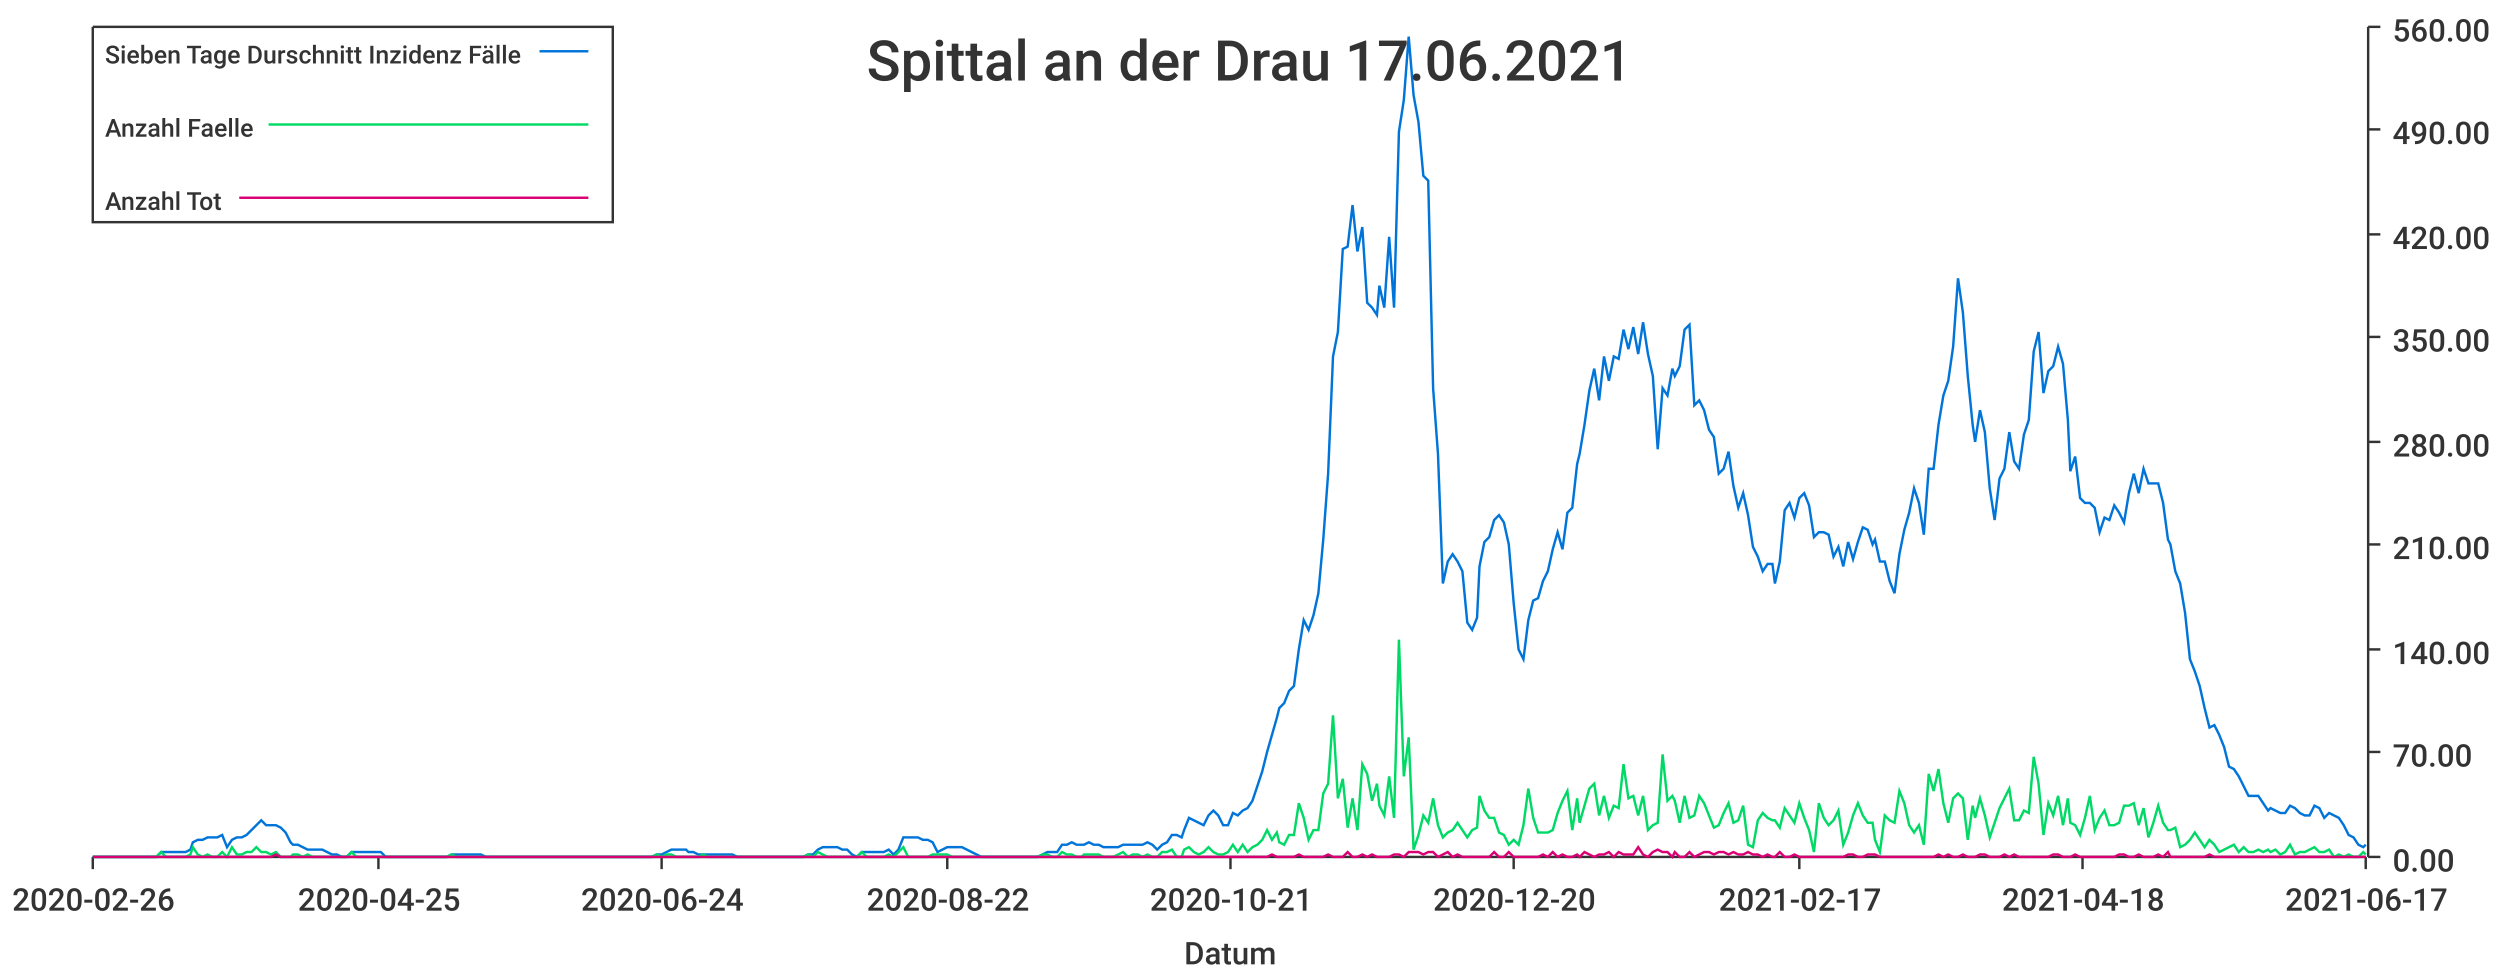
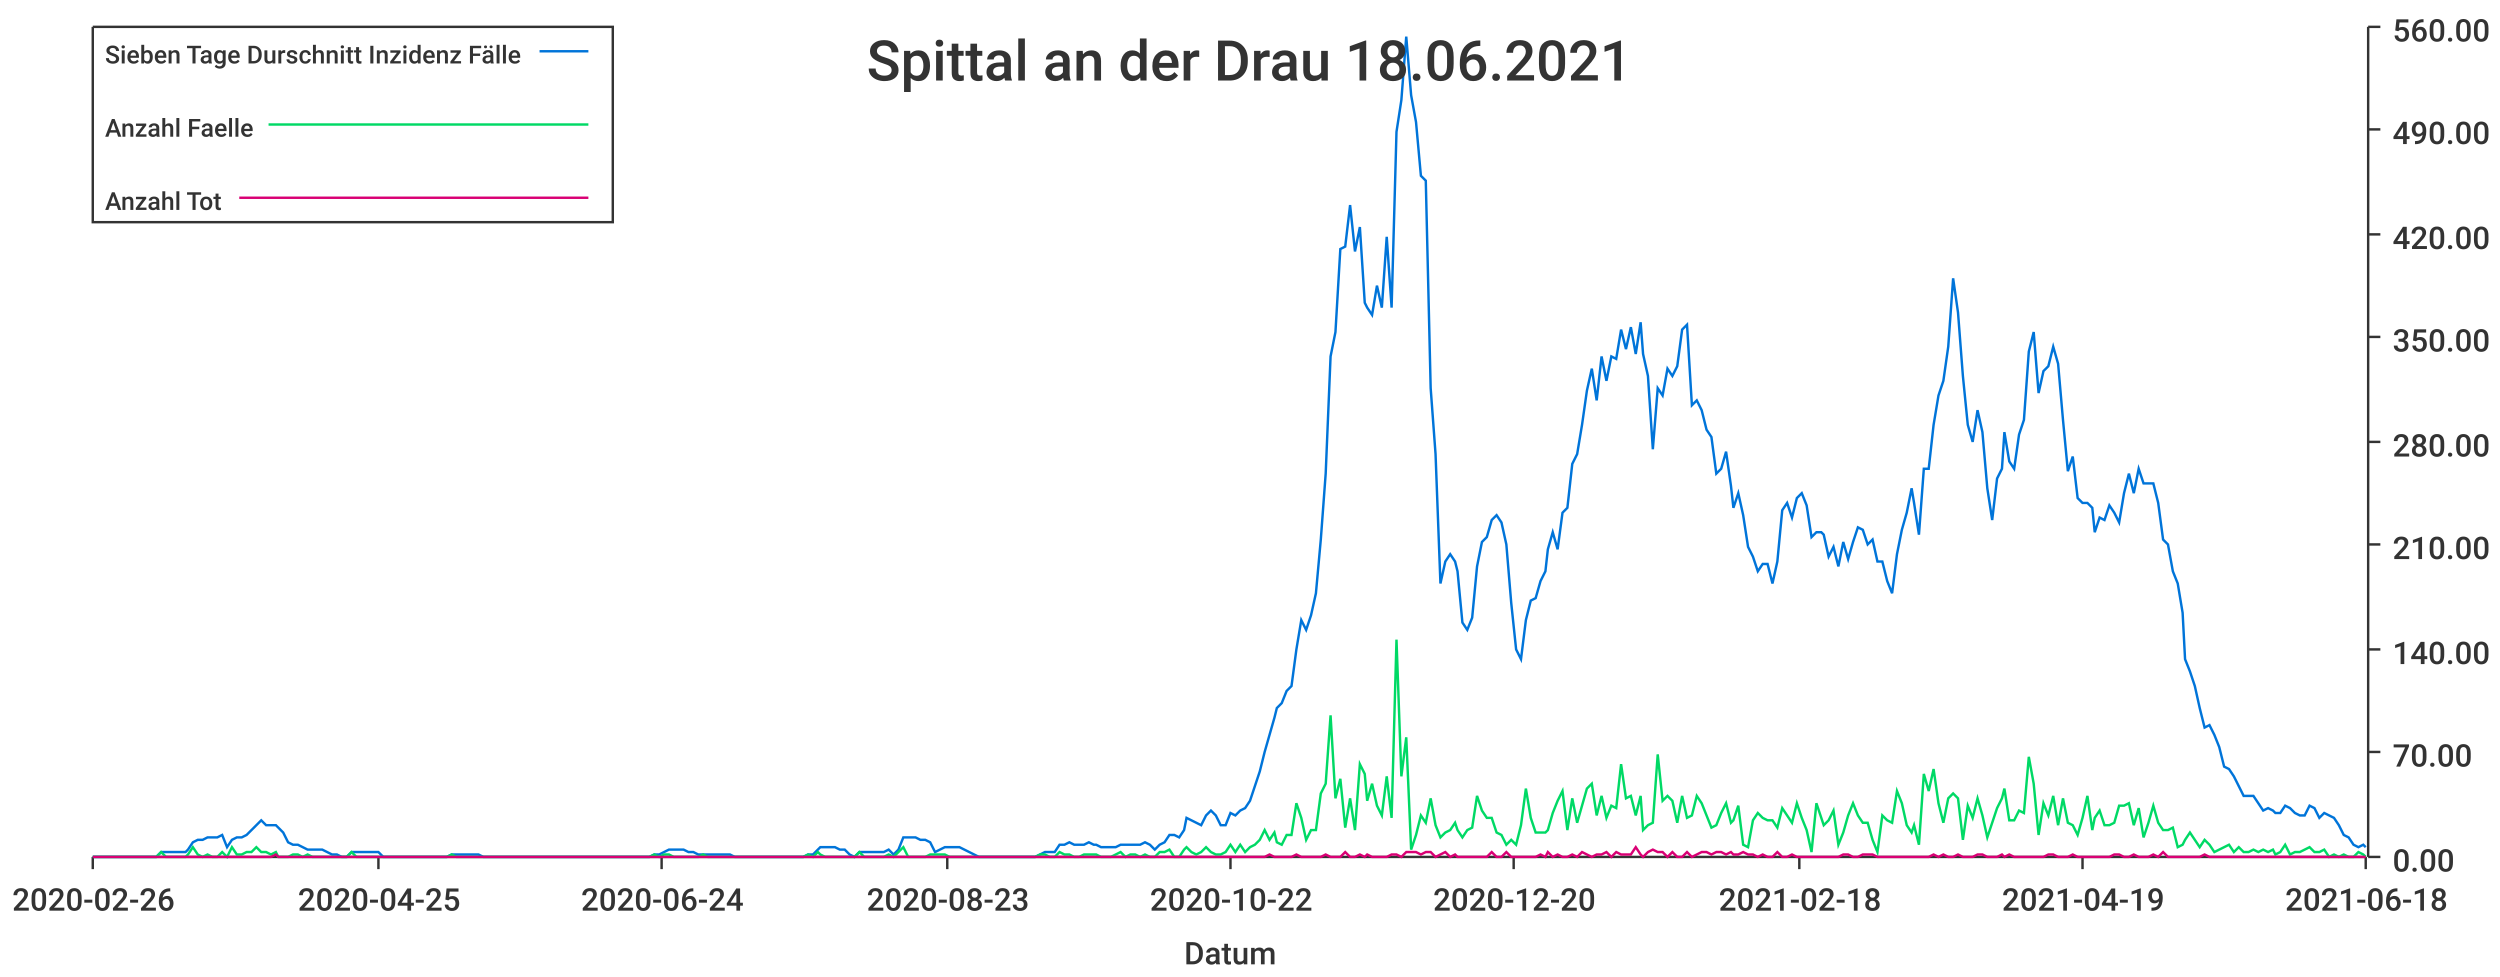
<svg xmlns="http://www.w3.org/2000/svg" width="1024" height="400">\n<path d="M 0 0 L 1024 0 L 1024 400 L 0 400 L 0 0" style="stroke-width:0;stroke:rgba(255,255,255,1.0);fill:rgba(255,255,255,1.0)" />
  <path d="M 38 11 L 969 11 L 969 351 L 38 351 L 38 11" style="stroke-width:0;stroke:rgba(255,255,255,1.0);fill:rgba(255,255,255,1.0)" />
  <path d="M 38 351 L 969 351" style="stroke-width:1;stroke:rgba(51,51,51,1.0);fill:none" />
  <path d="M 38 351 L 38 356" style="stroke-width:1;stroke:rgba(51,51,51,1.0);fill:none" />
  <text x="5" y="373" style="stroke-width:0;stroke:none;fill:rgba(51,51,51,1.0);font-size:12.8px;font-family:'Roboto Medium',sans-serif">2020-02-26</text>
  <path d="M 155 351 L 155 356" style="stroke-width:1;stroke:rgba(51,51,51,1.0);fill:none" />
  <text x="122" y="373" style="stroke-width:0;stroke:none;fill:rgba(51,51,51,1.0);font-size:12.8px;font-family:'Roboto Medium',sans-serif">2020-04-25</text>
  <path d="M 271 351 L 271 356" style="stroke-width:1;stroke:rgba(51,51,51,1.0);fill:none" />
  <text x="238" y="373" style="stroke-width:0;stroke:none;fill:rgba(51,51,51,1.0);font-size:12.8px;font-family:'Roboto Medium',sans-serif">2020-06-24</text>
  <path d="M 388 351 L 388 356" style="stroke-width:1;stroke:rgba(51,51,51,1.0);fill:none" />
-   <text x="355" y="373" style="stroke-width:0;stroke:none;fill:rgba(51,51,51,1.0);font-size:12.8px;font-family:'Roboto Medium',sans-serif">2020-08-22</text>
+   <text x="355" y="373" style="stroke-width:0;stroke:none;fill:rgba(51,51,51,1.0);font-size:12.8px;font-family:'Roboto Medium',sans-serif">2020-08-23</text>
  <path d="M 504 351 L 504 356" style="stroke-width:1;stroke:rgba(51,51,51,1.0);fill:none" />
-   <text x="471" y="373" style="stroke-width:0;stroke:none;fill:rgba(51,51,51,1.0);font-size:12.8px;font-family:'Roboto Medium',sans-serif">2020-10-21</text>
+   <text x="471" y="373" style="stroke-width:0;stroke:none;fill:rgba(51,51,51,1.0);font-size:12.8px;font-family:'Roboto Medium',sans-serif">2020-10-22</text>
  <path d="M 620 351 L 620 356" style="stroke-width:1;stroke:rgba(51,51,51,1.0);fill:none" />
  <text x="587" y="373" style="stroke-width:0;stroke:none;fill:rgba(51,51,51,1.0);font-size:12.8px;font-family:'Roboto Medium',sans-serif">2020-12-20</text>
  <path d="M 737 351 L 737 356" style="stroke-width:1;stroke:rgba(51,51,51,1.0);fill:none" />
-   <text x="704" y="373" style="stroke-width:0;stroke:none;fill:rgba(51,51,51,1.0);font-size:12.8px;font-family:'Roboto Medium',sans-serif">2021-02-17</text>
+   <text x="704" y="373" style="stroke-width:0;stroke:none;fill:rgba(51,51,51,1.0);font-size:12.8px;font-family:'Roboto Medium',sans-serif">2021-02-18</text>
  <path d="M 853 351 L 853 356" style="stroke-width:1;stroke:rgba(51,51,51,1.0);fill:none" />
-   <text x="820" y="373" style="stroke-width:0;stroke:none;fill:rgba(51,51,51,1.0);font-size:12.8px;font-family:'Roboto Medium',sans-serif">2021-04-18</text>
+   <text x="820" y="373" style="stroke-width:0;stroke:none;fill:rgba(51,51,51,1.0);font-size:12.8px;font-family:'Roboto Medium',sans-serif">2021-04-19</text>
  <path d="M 969 351 L 969 356" style="stroke-width:1;stroke:rgba(51,51,51,1.0);fill:none" />
-   <text x="936" y="373" style="stroke-width:0;stroke:none;fill:rgba(51,51,51,1.0);font-size:12.8px;font-family:'Roboto Medium',sans-serif">2021-06-17</text>
+   <text x="936" y="373" style="stroke-width:0;stroke:none;fill:rgba(51,51,51,1.0);font-size:12.8px;font-family:'Roboto Medium',sans-serif">2021-06-18</text>
  <text x="485" y="395" style="stroke-width:0;stroke:none;fill:rgba(51,51,51,1.0);font-size:12.8px;font-family:'Roboto Medium',sans-serif">Datum</text>
  <path d="M 970 351 L 970 11" style="stroke-width:1;stroke:rgba(51,51,51,1.0);fill:none" />
  <path d="M 970 351 L 975 351" style="stroke-width:1;stroke:rgba(51,51,51,1.0);fill:none" />
  <text x="980" y="357" style="stroke-width:0;stroke:none;fill:rgba(51,51,51,1.0);font-size:12.8px;font-family:'Roboto Medium',sans-serif">0.00</text>
  <path d="M 970 308 L 975 308" style="stroke-width:1;stroke:rgba(51,51,51,1.0);fill:none" />
  <text x="980" y="314" style="stroke-width:0;stroke:none;fill:rgba(51,51,51,1.0);font-size:12.8px;font-family:'Roboto Medium',sans-serif">70.00</text>
  <path d="M 970 266 L 975 266" style="stroke-width:1;stroke:rgba(51,51,51,1.0);fill:none" />
  <text x="980" y="272" style="stroke-width:0;stroke:none;fill:rgba(51,51,51,1.0);font-size:12.8px;font-family:'Roboto Medium',sans-serif">140.00</text>
  <path d="M 970 223 L 975 223" style="stroke-width:1;stroke:rgba(51,51,51,1.0);fill:none" />
  <text x="980" y="229" style="stroke-width:0;stroke:none;fill:rgba(51,51,51,1.0);font-size:12.8px;font-family:'Roboto Medium',sans-serif">210.00</text>
  <path d="M 970 181 L 975 181" style="stroke-width:1;stroke:rgba(51,51,51,1.0);fill:none" />
  <text x="980" y="187" style="stroke-width:0;stroke:none;fill:rgba(51,51,51,1.0);font-size:12.8px;font-family:'Roboto Medium',sans-serif">280.00</text>
  <path d="M 970 138 L 975 138" style="stroke-width:1;stroke:rgba(51,51,51,1.0);fill:none" />
  <text x="980" y="144" style="stroke-width:0;stroke:none;fill:rgba(51,51,51,1.0);font-size:12.8px;font-family:'Roboto Medium',sans-serif">350.00</text>
  <path d="M 970 96 L 975 96" style="stroke-width:1;stroke:rgba(51,51,51,1.0);fill:none" />
  <text x="980" y="102" style="stroke-width:0;stroke:none;fill:rgba(51,51,51,1.0);font-size:12.8px;font-family:'Roboto Medium',sans-serif">420.00</text>
  <path d="M 970 53 L 975 53" style="stroke-width:1;stroke:rgba(51,51,51,1.0);fill:none" />
  <text x="980" y="59" style="stroke-width:0;stroke:none;fill:rgba(51,51,51,1.0);font-size:12.8px;font-family:'Roboto Medium',sans-serif">490.00</text>
  <path d="M 970 11 L 975 11" style="stroke-width:1;stroke:rgba(51,51,51,1.0);fill:none" />
  <text x="980" y="17" style="stroke-width:0;stroke:none;fill:rgba(51,51,51,1.0);font-size:12.8px;font-family:'Roboto Medium',sans-serif">560.00</text>
-   <path d="M 38 351 L 40 351 L 42 351 L 44 351 L 46 351 L 48 351 L 50 351 L 52 351 L 54 351 L 56 351 L 58 351 L 60 351 L 62 351 L 64 351 L 66 349 L 68 349 L 70 349 L 72 349 L 74 349 L 76 349 L 78 348 L 79 345 L 81 344 L 83 344 L 85 343 L 87 343 L 89 343 L 91 342 L 93 347 L 95 344 L 97 343 L 99 343 L 101 342 L 103 340 L 105 338 L 107 336 L 109 338 L 111 338 L 113 338 L 115 339 L 117 341 L 119 345 L 120 346 L 122 346 L 124 347 L 126 348 L 128 348 L 130 348 L 132 348 L 134 349 L 136 350 L 138 350 L 140 351 L 142 351 L 144 349 L 146 349 L 148 349 L 150 349 L 152 349 L 154 349 L 156 349 L 158 351 L 160 351 L 161 351 L 163 351 L 165 351 L 167 351 L 169 351 L 171 351 L 173 351 L 175 351 L 177 351 L 179 351 L 181 351 L 183 351 L 185 350 L 187 350 L 189 350 L 191 350 L 193 350 L 195 350 L 197 350 L 199 351 L 200 351 L 202 351 L 204 351 L 206 351 L 208 351 L 210 351 L 212 351 L 214 351 L 216 351 L 218 351 L 220 351 L 222 351 L 224 351 L 226 351 L 228 351 L 230 351 L 232 351 L 234 351 L 236 351 L 238 351 L 240 351 L 241 351 L 243 351 L 245 351 L 247 351 L 249 351 L 251 351 L 253 351 L 255 351 L 257 351 L 259 351 L 261 351 L 263 351 L 265 351 L 267 351 L 269 350 L 271 350 L 273 349 L 275 348 L 277 348 L 279 348 L 281 348 L 282 349 L 284 349 L 286 350 L 288 350 L 290 350 L 292 350 L 294 350 L 296 350 L 298 350 L 300 350 L 302 351 L 304 351 L 306 351 L 308 351 L 310 351 L 312 351 L 314 351 L 316 351 L 318 351 L 320 351 L 322 351 L 323 351 L 325 351 L 327 351 L 329 351 L 331 350 L 333 350 L 335 348 L 337 347 L 339 347 L 341 347 L 343 347 L 345 348 L 347 348 L 349 350 L 351 351 L 353 349 L 355 349 L 357 349 L 359 349 L 361 349 L 362 349 L 364 348 L 366 350 L 368 348 L 370 343 L 372 343 L 374 343 L 376 343 L 378 344 L 380 344 L 382 345 L 384 349 L 386 348 L 388 347 L 390 347 L 392 347 L 394 347 L 396 348 L 398 349 L 400 350 L 402 351 L 403 351 L 405 351 L 407 351 L 409 351 L 411 351 L 413 351 L 415 351 L 417 351 L 419 351 L 421 351 L 423 351 L 425 351 L 427 350 L 429 349 L 431 349 L 433 349 L 435 346 L 437 346 L 439 345 L 441 346 L 443 346 L 444 346 L 446 345 L 448 346 L 450 346 L 452 347 L 454 347 L 456 347 L 458 347 L 460 346 L 462 346 L 464 346 L 466 346 L 468 346 L 470 345 L 472 346 L 474 348 L 476 346 L 478 345 L 480 342 L 482 342 L 484 343 L 485 340 L 487 335 L 489 336 L 491 337 L 493 338 L 495 334 L 497 332 L 499 334 L 501 338 L 503 338 L 505 333 L 507 334 L 509 332 L 511 331 L 513 328 L 515 322 L 517 316 L 519 308 L 521 301 L 523 294 L 524 290 L 526 288 L 528 283 L 530 281 L 532 266 L 534 254 L 536 258 L 538 252 L 540 243 L 542 221 L 544 194 L 546 146 L 548 136 L 550 102 L 552 101 L 554 84 L 556 103 L 558 93 L 560 124 L 562 126 L 564 129 L 565 117 L 567 126 L 569 97 L 571 126 L 573 54 L 575 41 L 577 15 L 579 39 L 581 50 L 583 72 L 585 74 L 587 159 L 589 186 L 591 239 L 593 230 L 595 227 L 597 230 L 599 234 L 601 255 L 603 258 L 605 253 L 606 232 L 608 222 L 610 220 L 612 213 L 614 211 L 616 214 L 618 223 L 620 247 L 622 266 L 624 270 L 626 254 L 628 246 L 630 245 L 632 238 L 634 234 L 636 225 L 638 218 L 640 225 L 642 210 L 644 208 L 646 190 L 647 186 L 649 174 L 651 160 L 653 151 L 655 164 L 657 146 L 659 156 L 661 146 L 663 147 L 665 135 L 667 143 L 669 134 L 671 145 L 673 132 L 675 145 L 677 154 L 679 184 L 681 159 L 683 162 L 685 151 L 686 154 L 688 150 L 690 135 L 692 133 L 694 166 L 696 164 L 698 168 L 700 176 L 702 179 L 704 194 L 706 192 L 708 185 L 710 199 L 712 208 L 714 202 L 716 211 L 718 224 L 720 228 L 722 234 L 724 231 L 726 231 L 727 239 L 729 230 L 731 209 L 733 206 L 735 212 L 737 204 L 739 202 L 741 207 L 743 220 L 745 218 L 747 218 L 749 219 L 751 228 L 753 224 L 755 232 L 757 222 L 759 229 L 761 222 L 763 216 L 765 217 L 767 223 L 768 221 L 770 230 L 772 230 L 774 238 L 776 243 L 778 227 L 780 217 L 782 210 L 784 200 L 786 206 L 788 219 L 790 192 L 792 192 L 794 174 L 796 162 L 798 156 L 800 142 L 802 114 L 804 128 L 806 154 L 808 174 L 809 181 L 811 168 L 813 177 L 815 200 L 817 213 L 819 196 L 821 192 L 823 177 L 825 189 L 827 192 L 829 178 L 831 172 L 833 144 L 835 136 L 837 161 L 839 152 L 841 150 L 843 142 L 845 149 L 847 172 L 848 193 L 850 187 L 852 204 L 854 206 L 856 206 L 858 208 L 860 218 L 862 212 L 864 213 L 866 207 L 868 210 L 870 214 L 872 202 L 874 194 L 876 202 L 878 192 L 880 198 L 882 198 L 884 198 L 886 206 L 888 221 L 889 223 L 891 234 L 893 239 L 895 251 L 897 270 L 899 275 L 901 281 L 903 290 L 905 298 L 907 297 L 909 301 L 911 306 L 913 314 L 915 315 L 917 318 L 919 322 L 921 326 L 923 326 L 925 326 L 927 329 L 929 332 L 930 331 L 932 332 L 934 333 L 936 333 L 938 330 L 940 331 L 942 333 L 944 334 L 946 334 L 948 330 L 950 331 L 952 335 L 954 333 L 956 334 L 958 335 L 960 338 L 962 342 L 964 343 L 966 346 L 968 347 L 969 346" style="stroke-width:1;stroke:rgba(0,116,217,1.0);fill:none" />
-   <path d="M 38 351 L 40 351 L 42 351 L 44 351 L 46 351 L 48 351 L 50 351 L 52 351 L 54 351 L 56 351 L 58 351 L 60 351 L 62 351 L 64 351 L 66 349 L 68 351 L 70 351 L 72 351 L 74 351 L 76 351 L 78 350 L 79 347 L 81 350 L 83 351 L 85 350 L 87 351 L 89 351 L 91 349 L 93 351 L 95 347 L 97 350 L 99 350 L 101 349 L 103 349 L 105 347 L 107 349 L 109 349 L 111 350 L 113 349 L 115 351 L 117 351 L 119 351 L 120 350 L 122 350 L 124 351 L 126 350 L 128 351 L 130 351 L 132 351 L 134 351 L 136 351 L 138 351 L 140 351 L 142 351 L 144 349 L 146 351 L 148 351 L 150 351 L 152 351 L 154 351 L 156 351 L 158 351 L 160 351 L 161 351 L 163 351 L 165 351 L 167 351 L 169 351 L 171 351 L 173 351 L 175 351 L 177 351 L 179 351 L 181 351 L 183 351 L 185 350 L 187 351 L 189 351 L 191 351 L 193 351 L 195 351 L 197 351 L 199 351 L 200 351 L 202 351 L 204 351 L 206 351 L 208 351 L 210 351 L 212 351 L 214 351 L 216 351 L 218 351 L 220 351 L 222 351 L 224 351 L 226 351 L 228 351 L 230 351 L 232 351 L 234 351 L 236 351 L 238 351 L 240 351 L 241 351 L 243 351 L 245 351 L 247 351 L 249 351 L 251 351 L 253 351 L 255 351 L 257 351 L 259 351 L 261 351 L 263 351 L 265 351 L 267 351 L 269 350 L 271 351 L 273 350 L 275 350 L 277 351 L 279 351 L 281 351 L 282 351 L 284 351 L 286 351 L 288 350 L 290 351 L 292 351 L 294 351 L 296 351 L 298 351 L 300 351 L 302 351 L 304 351 L 306 351 L 308 351 L 310 351 L 312 351 L 314 351 L 316 351 L 318 351 L 320 351 L 322 351 L 323 351 L 325 351 L 327 351 L 329 351 L 331 350 L 333 351 L 335 349 L 337 350 L 339 351 L 341 351 L 343 351 L 345 351 L 347 351 L 349 351 L 351 351 L 353 349 L 355 351 L 357 351 L 359 351 L 361 351 L 362 351 L 364 350 L 366 351 L 368 349 L 370 347 L 372 351 L 374 351 L 376 351 L 378 351 L 380 351 L 382 350 L 384 350 L 386 350 L 388 350 L 390 351 L 392 351 L 394 351 L 396 351 L 398 351 L 400 351 L 402 351 L 403 351 L 405 351 L 407 351 L 409 351 L 411 351 L 413 351 L 415 351 L 417 351 L 419 351 L 421 351 L 423 351 L 425 351 L 427 350 L 429 350 L 431 351 L 433 351 L 435 349 L 437 350 L 439 350 L 441 351 L 443 351 L 444 350 L 446 350 L 448 350 L 450 350 L 452 351 L 454 351 L 456 351 L 458 350 L 460 349 L 462 351 L 464 350 L 466 350 L 468 351 L 470 350 L 472 351 L 474 351 L 476 349 L 478 349 L 480 348 L 482 351 L 484 351 L 485 348 L 487 347 L 489 349 L 491 350 L 493 349 L 495 347 L 497 349 L 499 350 L 501 350 L 503 349 L 505 346 L 507 349 L 509 346 L 511 349 L 513 347 L 515 346 L 517 344 L 519 340 L 521 344 L 523 341 L 524 345 L 526 346 L 528 342 L 530 342 L 532 329 L 534 335 L 536 344 L 538 340 L 540 340 L 542 325 L 544 321 L 546 293 L 548 327 L 550 319 L 552 339 L 554 327 L 556 340 L 558 313 L 560 317 L 562 328 L 564 321 L 565 330 L 567 334 L 569 318 L 571 335 L 573 262 L 575 318 L 577 302 L 579 348 L 581 342 L 583 334 L 585 337 L 587 327 L 589 338 L 591 343 L 593 341 L 595 340 L 597 337 L 599 340 L 601 343 L 603 340 L 605 339 L 606 326 L 608 332 L 610 335 L 612 335 L 614 341 L 616 342 L 618 346 L 620 344 L 622 346 L 624 338 L 626 323 L 628 335 L 630 341 L 632 341 L 634 341 L 636 340 L 638 333 L 640 328 L 642 324 L 644 340 L 646 327 L 647 337 L 649 330 L 651 323 L 653 321 L 655 334 L 657 326 L 659 335 L 661 330 L 663 331 L 665 313 L 667 327 L 669 326 L 671 334 L 673 326 L 675 340 L 677 338 L 679 337 L 681 309 L 683 328 L 685 326 L 686 328 L 688 337 L 690 326 L 692 335 L 694 334 L 696 326 L 698 329 L 700 334 L 702 339 L 704 338 L 706 333 L 708 329 L 710 337 L 712 336 L 714 330 L 716 346 L 718 347 L 720 336 L 722 333 L 724 335 L 726 336 L 727 336 L 729 339 L 731 331 L 733 334 L 735 337 L 737 329 L 739 335 L 741 340 L 743 349 L 745 329 L 747 335 L 749 338 L 751 336 L 753 332 L 755 346 L 757 341 L 759 334 L 761 329 L 763 334 L 765 337 L 767 337 L 768 344 L 770 349 L 772 334 L 774 336 L 776 337 L 778 324 L 780 329 L 782 338 L 784 341 L 786 338 L 788 346 L 790 317 L 792 324 L 794 315 L 796 329 L 798 337 L 800 327 L 802 325 L 804 327 L 806 344 L 808 330 L 809 335 L 811 327 L 813 334 L 815 343 L 817 337 L 819 331 L 821 327 L 823 323 L 825 336 L 827 336 L 829 332 L 831 333 L 833 310 L 835 321 L 837 342 L 839 329 L 841 334 L 843 326 L 845 338 L 847 327 L 848 337 L 850 338 L 852 342 L 854 335 L 856 326 L 858 340 L 860 335 L 862 332 L 864 338 L 866 338 L 868 337 L 870 330 L 872 330 L 874 329 L 876 338 L 878 331 L 880 343 L 882 337 L 884 330 L 886 337 L 888 340 L 889 340 L 891 339 L 893 347 L 895 346 L 897 344 L 899 341 L 901 344 L 903 347 L 905 344 L 907 346 L 909 349 L 911 348 L 913 347 L 915 346 L 917 349 L 919 347 L 921 349 L 923 349 L 925 348 L 927 349 L 929 348 L 930 349 L 932 348 L 934 350 L 936 349 L 938 346 L 940 350 L 942 349 L 944 349 L 946 348 L 948 347 L 950 349 L 952 349 L 954 348 L 956 351 L 958 350 L 960 351 L 962 350 L 964 351 L 966 351 L 968 349 L 969 350" style="stroke-width:1;stroke:rgba(0,217,101,1.0);fill:none" />
-   <path d="M 38 351 L 40 351 L 42 351 L 44 351 L 46 351 L 48 351 L 50 351 L 52 351 L 54 351 L 56 351 L 58 351 L 60 351 L 62 351 L 64 351 L 66 351 L 68 351 L 70 351 L 72 351 L 74 351 L 76 351 L 78 351 L 79 351 L 81 351 L 83 351 L 85 351 L 87 351 L 89 351 L 91 351 L 93 351 L 95 351 L 97 351 L 99 351 L 101 351 L 103 351 L 105 351 L 107 351 L 109 351 L 111 351 L 113 350 L 115 351 L 117 351 L 119 351 L 120 351 L 122 351 L 124 351 L 126 351 L 128 351 L 130 351 L 132 351 L 134 351 L 136 351 L 138 351 L 140 351 L 142 351 L 144 351 L 146 351 L 148 351 L 150 351 L 152 351 L 154 351 L 156 351 L 158 351 L 160 351 L 161 351 L 163 351 L 165 351 L 167 351 L 169 351 L 171 351 L 173 351 L 175 351 L 177 351 L 179 351 L 181 351 L 183 351 L 185 351 L 187 351 L 189 351 L 191 351 L 193 351 L 195 351 L 197 351 L 199 351 L 200 351 L 202 351 L 204 351 L 206 351 L 208 351 L 210 351 L 212 351 L 214 351 L 216 351 L 218 351 L 220 351 L 222 351 L 224 351 L 226 351 L 228 351 L 230 351 L 232 351 L 234 351 L 236 351 L 238 351 L 240 351 L 241 351 L 243 351 L 245 351 L 247 351 L 249 351 L 251 351 L 253 351 L 255 351 L 257 351 L 259 351 L 261 351 L 263 351 L 265 351 L 267 351 L 269 351 L 271 351 L 273 351 L 275 351 L 277 351 L 279 351 L 281 351 L 282 351 L 284 351 L 286 351 L 288 351 L 290 351 L 292 351 L 294 351 L 296 351 L 298 351 L 300 351 L 302 351 L 304 351 L 306 351 L 308 351 L 310 351 L 312 351 L 314 351 L 316 351 L 318 351 L 320 351 L 322 351 L 323 351 L 325 351 L 327 351 L 329 351 L 331 351 L 333 351 L 335 351 L 337 351 L 339 351 L 341 351 L 343 351 L 345 351 L 347 351 L 349 351 L 351 351 L 353 351 L 355 351 L 357 351 L 359 351 L 361 351 L 362 351 L 364 351 L 366 351 L 368 351 L 370 351 L 372 351 L 374 351 L 376 351 L 378 351 L 380 351 L 382 351 L 384 351 L 386 351 L 388 351 L 390 351 L 392 351 L 394 351 L 396 351 L 398 351 L 400 351 L 402 351 L 403 351 L 405 351 L 407 351 L 409 351 L 411 351 L 413 351 L 415 351 L 417 351 L 419 351 L 421 351 L 423 351 L 425 351 L 427 351 L 429 351 L 431 351 L 433 351 L 435 351 L 437 351 L 439 351 L 441 351 L 443 351 L 444 351 L 446 351 L 448 351 L 450 351 L 452 351 L 454 351 L 456 351 L 458 351 L 460 351 L 462 351 L 464 351 L 466 351 L 468 351 L 470 351 L 472 351 L 474 351 L 476 351 L 478 351 L 480 351 L 482 351 L 484 351 L 485 351 L 487 351 L 489 351 L 491 351 L 493 351 L 495 351 L 497 351 L 499 351 L 501 351 L 503 351 L 505 351 L 507 351 L 509 351 L 511 351 L 513 351 L 515 351 L 517 351 L 519 351 L 521 350 L 523 351 L 524 351 L 526 351 L 528 351 L 530 351 L 532 350 L 534 351 L 536 351 L 538 351 L 540 351 L 542 351 L 544 350 L 546 351 L 548 351 L 550 351 L 552 349 L 554 351 L 556 351 L 558 350 L 560 351 L 562 350 L 564 351 L 565 351 L 567 351 L 569 351 L 571 350 L 573 350 L 575 351 L 577 349 L 579 349 L 581 349 L 583 350 L 585 349 L 587 349 L 589 351 L 591 350 L 593 349 L 595 351 L 597 350 L 599 351 L 601 351 L 603 351 L 605 351 L 606 351 L 608 351 L 610 351 L 612 349 L 614 351 L 616 351 L 618 349 L 620 351 L 622 351 L 624 351 L 626 351 L 628 351 L 630 351 L 632 350 L 634 351 L 636 349 L 638 351 L 640 350 L 642 351 L 644 351 L 646 350 L 647 351 L 649 349 L 651 350 L 653 351 L 655 350 L 657 350 L 659 349 L 661 351 L 663 349 L 665 350 L 667 350 L 669 350 L 671 347 L 673 350 L 675 351 L 677 349 L 679 348 L 681 349 L 683 349 L 685 351 L 686 349 L 688 351 L 690 351 L 692 349 L 694 351 L 696 350 L 698 349 L 700 349 L 702 350 L 704 349 L 706 349 L 708 350 L 710 349 L 712 350 L 714 350 L 716 349 L 718 350 L 720 350 L 722 351 L 724 350 L 726 351 L 727 351 L 729 349 L 731 351 L 733 351 L 735 350 L 737 351 L 739 351 L 741 351 L 743 351 L 745 351 L 747 351 L 749 351 L 751 351 L 753 351 L 755 351 L 757 350 L 759 350 L 761 351 L 763 351 L 765 350 L 767 350 L 768 350 L 770 351 L 772 351 L 774 351 L 776 351 L 778 351 L 780 351 L 782 351 L 784 351 L 786 351 L 788 351 L 790 351 L 792 351 L 794 350 L 796 351 L 798 350 L 800 351 L 802 351 L 804 350 L 806 351 L 808 351 L 809 351 L 811 350 L 813 350 L 815 351 L 817 351 L 819 351 L 821 350 L 823 351 L 825 350 L 827 351 L 829 351 L 831 351 L 833 351 L 835 351 L 837 351 L 839 351 L 841 350 L 843 350 L 845 351 L 847 351 L 848 351 L 850 350 L 852 351 L 854 351 L 856 351 L 858 351 L 860 351 L 862 351 L 864 351 L 866 351 L 868 350 L 870 350 L 872 351 L 874 351 L 876 350 L 878 351 L 880 351 L 882 351 L 884 350 L 886 351 L 888 349 L 889 351 L 891 351 L 893 351 L 895 351 L 897 351 L 899 351 L 901 351 L 903 351 L 905 350 L 907 351 L 909 351 L 911 351 L 913 351 L 915 351 L 917 351 L 919 351 L 921 351 L 923 351 L 925 351 L 927 351 L 929 351 L 930 351 L 932 351 L 934 351 L 936 351 L 938 351 L 940 351 L 942 351 L 944 351 L 946 351 L 948 351 L 950 351 L 952 351 L 954 351 L 956 351 L 958 351 L 960 351 L 962 351 L 964 351 L 966 351 L 968 351 L 969 351" style="stroke-width:1;stroke:rgba(217,0,116,1.0);fill:none" />
-   <text x="355" y="33" style="stroke-width:0;stroke:none;fill:rgba(51,51,51,1.0);font-size:23.0px;font-family:'Roboto Medium',sans-serif">Spittal an der Drau 17.06.2021</text>
+   <path d="M 38 351 L 40 351 L 42 351 L 44 351 L 46 351 L 48 351 L 50 351 L 52 351 L 54 351 L 56 351 L 58 351 L 60 351 L 62 351 L 64 351 L 66 349 L 68 349 L 70 349 L 72 349 L 74 349 L 76 349 L 77 348 L 79 345 L 81 344 L 83 344 L 85 343 L 87 343 L 89 343 L 91 342 L 93 347 L 95 344 L 97 343 L 99 343 L 101 342 L 103 340 L 105 338 L 107 336 L 109 338 L 111 338 L 113 338 L 114 339 L 116 341 L 118 345 L 120 346 L 122 346 L 124 347 L 126 348 L 128 348 L 130 348 L 132 348 L 134 349 L 136 350 L 138 350 L 140 351 L 142 351 L 144 349 L 146 349 L 148 349 L 150 349 L 151 349 L 153 349 L 155 349 L 157 351 L 159 351 L 161 351 L 163 351 L 165 351 L 167 351 L 169 351 L 171 351 L 173 351 L 175 351 L 177 351 L 179 351 L 181 351 L 183 351 L 185 350 L 187 350 L 188 350 L 190 350 L 192 350 L 194 350 L 196 350 L 198 351 L 200 351 L 202 351 L 204 351 L 206 351 L 208 351 L 210 351 L 212 351 L 214 351 L 216 351 L 218 351 L 220 351 L 222 351 L 224 351 L 225 351 L 227 351 L 229 351 L 231 351 L 233 351 L 235 351 L 237 351 L 239 351 L 241 351 L 243 351 L 245 351 L 247 351 L 249 351 L 251 351 L 253 351 L 255 351 L 257 351 L 259 351 L 261 351 L 262 351 L 264 351 L 266 351 L 268 350 L 270 350 L 272 349 L 274 348 L 276 348 L 278 348 L 280 348 L 282 349 L 284 349 L 286 350 L 288 350 L 290 350 L 292 350 L 294 350 L 296 350 L 298 350 L 299 350 L 301 351 L 303 351 L 305 351 L 307 351 L 309 351 L 311 351 L 313 351 L 315 351 L 317 351 L 319 351 L 321 351 L 323 351 L 325 351 L 327 351 L 329 351 L 331 350 L 333 350 L 335 348 L 336 347 L 338 347 L 340 347 L 342 347 L 344 348 L 346 348 L 348 350 L 350 351 L 352 349 L 354 349 L 356 349 L 358 349 L 360 349 L 362 349 L 364 348 L 366 350 L 368 348 L 370 343 L 372 343 L 374 343 L 375 343 L 377 344 L 379 344 L 381 345 L 383 349 L 385 348 L 387 347 L 389 347 L 391 347 L 393 347 L 395 348 L 397 349 L 399 350 L 401 351 L 403 351 L 405 351 L 407 351 L 409 351 L 411 351 L 412 351 L 414 351 L 416 351 L 418 351 L 420 351 L 422 351 L 424 351 L 426 350 L 428 349 L 430 349 L 432 349 L 434 346 L 436 346 L 438 345 L 440 346 L 442 346 L 444 346 L 446 345 L 448 346 L 449 346 L 451 347 L 453 347 L 455 347 L 457 347 L 459 346 L 461 346 L 463 346 L 465 346 L 467 346 L 469 345 L 471 346 L 473 348 L 475 346 L 477 345 L 479 342 L 481 342 L 483 343 L 485 340 L 486 335 L 488 336 L 490 337 L 492 338 L 494 334 L 496 332 L 498 334 L 500 338 L 502 338 L 504 333 L 506 334 L 508 332 L 510 331 L 512 328 L 514 322 L 516 316 L 518 308 L 520 301 L 522 294 L 523 290 L 525 288 L 527 283 L 529 281 L 531 266 L 533 254 L 535 258 L 537 252 L 539 243 L 541 221 L 543 194 L 545 146 L 547 136 L 549 102 L 551 101 L 553 84 L 555 103 L 557 93 L 559 124 L 560 126 L 562 129 L 564 117 L 566 126 L 568 97 L 570 126 L 572 54 L 574 41 L 576 15 L 578 39 L 580 50 L 582 72 L 584 74 L 586 159 L 588 186 L 590 239 L 592 230 L 594 227 L 596 230 L 597 234 L 599 255 L 601 258 L 603 253 L 605 232 L 607 222 L 609 220 L 611 213 L 613 211 L 615 214 L 617 223 L 619 247 L 621 266 L 623 270 L 625 254 L 627 246 L 629 245 L 631 238 L 633 234 L 634 225 L 636 218 L 638 225 L 640 210 L 642 208 L 644 190 L 646 186 L 648 174 L 650 160 L 652 151 L 654 164 L 656 146 L 658 156 L 660 146 L 662 147 L 664 135 L 666 143 L 668 134 L 670 145 L 672 132 L 673 145 L 675 154 L 677 184 L 679 159 L 681 162 L 683 151 L 685 154 L 687 150 L 689 135 L 691 133 L 693 166 L 695 164 L 697 168 L 699 176 L 701 179 L 703 194 L 705 192 L 707 185 L 709 199 L 710 208 L 712 202 L 714 211 L 716 224 L 718 228 L 720 234 L 722 231 L 724 231 L 726 239 L 728 230 L 730 209 L 732 206 L 734 212 L 736 204 L 738 202 L 740 207 L 742 220 L 744 218 L 746 218 L 747 219 L 749 228 L 751 224 L 753 232 L 755 222 L 757 229 L 759 222 L 761 216 L 763 217 L 765 223 L 767 221 L 769 230 L 771 230 L 773 238 L 775 243 L 777 227 L 779 217 L 781 210 L 783 200 L 784 206 L 786 219 L 788 192 L 790 192 L 792 174 L 794 162 L 796 156 L 798 142 L 800 114 L 802 128 L 804 154 L 806 174 L 808 181 L 810 168 L 812 177 L 814 200 L 816 213 L 818 196 L 820 192 L 821 177 L 823 189 L 825 192 L 827 178 L 829 172 L 831 144 L 833 136 L 835 161 L 837 152 L 839 150 L 841 142 L 843 149 L 845 172 L 847 193 L 849 187 L 851 204 L 853 206 L 855 206 L 857 208 L 858 218 L 860 212 L 862 213 L 864 207 L 866 210 L 868 214 L 870 202 L 872 194 L 874 202 L 876 192 L 878 198 L 880 198 L 882 198 L 884 206 L 886 221 L 888 223 L 890 234 L 892 239 L 894 251 L 895 270 L 897 275 L 899 281 L 901 290 L 903 298 L 905 297 L 907 301 L 909 306 L 911 314 L 913 315 L 915 318 L 917 322 L 919 326 L 921 326 L 923 326 L 925 329 L 927 332 L 929 331 L 931 332 L 932 333 L 934 333 L 936 330 L 938 331 L 940 333 L 942 334 L 944 334 L 946 330 L 948 331 L 950 335 L 952 333 L 954 334 L 956 335 L 958 338 L 960 342 L 962 343 L 964 346 L 966 347 L 968 346 L 969 347" style="stroke-width:1;stroke:rgba(0,116,217,1.0);fill:none" />
+   <path d="M 38 351 L 40 351 L 42 351 L 44 351 L 46 351 L 48 351 L 50 351 L 52 351 L 54 351 L 56 351 L 58 351 L 60 351 L 62 351 L 64 351 L 66 349 L 68 351 L 70 351 L 72 351 L 74 351 L 76 351 L 77 350 L 79 347 L 81 350 L 83 351 L 85 350 L 87 351 L 89 351 L 91 349 L 93 351 L 95 347 L 97 350 L 99 350 L 101 349 L 103 349 L 105 347 L 107 349 L 109 349 L 111 350 L 113 349 L 114 351 L 116 351 L 118 351 L 120 350 L 122 350 L 124 351 L 126 350 L 128 351 L 130 351 L 132 351 L 134 351 L 136 351 L 138 351 L 140 351 L 142 351 L 144 349 L 146 351 L 148 351 L 150 351 L 151 351 L 153 351 L 155 351 L 157 351 L 159 351 L 161 351 L 163 351 L 165 351 L 167 351 L 169 351 L 171 351 L 173 351 L 175 351 L 177 351 L 179 351 L 181 351 L 183 351 L 185 350 L 187 351 L 188 351 L 190 351 L 192 351 L 194 351 L 196 351 L 198 351 L 200 351 L 202 351 L 204 351 L 206 351 L 208 351 L 210 351 L 212 351 L 214 351 L 216 351 L 218 351 L 220 351 L 222 351 L 224 351 L 225 351 L 227 351 L 229 351 L 231 351 L 233 351 L 235 351 L 237 351 L 239 351 L 241 351 L 243 351 L 245 351 L 247 351 L 249 351 L 251 351 L 253 351 L 255 351 L 257 351 L 259 351 L 261 351 L 262 351 L 264 351 L 266 351 L 268 350 L 270 351 L 272 350 L 274 350 L 276 351 L 278 351 L 280 351 L 282 351 L 284 351 L 286 351 L 288 350 L 290 351 L 292 351 L 294 351 L 296 351 L 298 351 L 299 351 L 301 351 L 303 351 L 305 351 L 307 351 L 309 351 L 311 351 L 313 351 L 315 351 L 317 351 L 319 351 L 321 351 L 323 351 L 325 351 L 327 351 L 329 351 L 331 350 L 333 351 L 335 349 L 336 350 L 338 351 L 340 351 L 342 351 L 344 351 L 346 351 L 348 351 L 350 351 L 352 349 L 354 351 L 356 351 L 358 351 L 360 351 L 362 351 L 364 350 L 366 351 L 368 349 L 370 347 L 372 351 L 374 351 L 375 351 L 377 351 L 379 351 L 381 350 L 383 350 L 385 350 L 387 350 L 389 351 L 391 351 L 393 351 L 395 351 L 397 351 L 399 351 L 401 351 L 403 351 L 405 351 L 407 351 L 409 351 L 411 351 L 412 351 L 414 351 L 416 351 L 418 351 L 420 351 L 422 351 L 424 351 L 426 350 L 428 350 L 430 351 L 432 351 L 434 349 L 436 350 L 438 350 L 440 351 L 442 351 L 444 350 L 446 350 L 448 350 L 449 350 L 451 351 L 453 351 L 455 351 L 457 350 L 459 349 L 461 351 L 463 350 L 465 350 L 467 351 L 469 350 L 471 351 L 473 351 L 475 349 L 477 349 L 479 348 L 481 351 L 483 351 L 485 348 L 486 347 L 488 349 L 490 350 L 492 349 L 494 347 L 496 349 L 498 350 L 500 350 L 502 349 L 504 346 L 506 349 L 508 346 L 510 349 L 512 347 L 514 346 L 516 344 L 518 340 L 520 344 L 522 341 L 523 345 L 525 346 L 527 342 L 529 342 L 531 329 L 533 335 L 535 344 L 537 340 L 539 340 L 541 325 L 543 321 L 545 293 L 547 327 L 549 319 L 551 339 L 553 327 L 555 340 L 557 313 L 559 317 L 560 328 L 562 321 L 564 330 L 566 334 L 568 318 L 570 335 L 572 262 L 574 318 L 576 302 L 578 348 L 580 342 L 582 334 L 584 337 L 586 327 L 588 338 L 590 343 L 592 341 L 594 340 L 596 337 L 597 340 L 599 343 L 601 340 L 603 339 L 605 326 L 607 332 L 609 335 L 611 335 L 613 341 L 615 342 L 617 346 L 619 344 L 621 346 L 623 338 L 625 323 L 627 335 L 629 341 L 631 341 L 633 341 L 634 340 L 636 333 L 638 328 L 640 324 L 642 340 L 644 327 L 646 337 L 648 330 L 650 323 L 652 321 L 654 334 L 656 326 L 658 335 L 660 330 L 662 331 L 664 313 L 666 327 L 668 326 L 670 334 L 672 326 L 673 340 L 675 338 L 677 337 L 679 309 L 681 328 L 683 326 L 685 328 L 687 337 L 689 326 L 691 335 L 693 334 L 695 326 L 697 329 L 699 334 L 701 339 L 703 338 L 705 333 L 707 329 L 709 337 L 710 336 L 712 330 L 714 346 L 716 347 L 718 336 L 720 333 L 722 335 L 724 336 L 726 336 L 728 339 L 730 331 L 732 334 L 734 337 L 736 329 L 738 335 L 740 340 L 742 349 L 744 329 L 746 335 L 747 338 L 749 336 L 751 332 L 753 346 L 755 341 L 757 334 L 759 329 L 761 334 L 763 337 L 765 337 L 767 344 L 769 349 L 771 334 L 773 336 L 775 337 L 777 324 L 779 329 L 781 338 L 783 341 L 784 338 L 786 346 L 788 317 L 790 324 L 792 315 L 794 329 L 796 337 L 798 327 L 800 325 L 802 327 L 804 344 L 806 330 L 808 335 L 810 327 L 812 334 L 814 343 L 816 337 L 818 331 L 820 327 L 821 323 L 823 336 L 825 336 L 827 332 L 829 333 L 831 310 L 833 321 L 835 342 L 837 329 L 839 334 L 841 326 L 843 338 L 845 327 L 847 337 L 849 338 L 851 342 L 853 335 L 855 326 L 857 340 L 858 335 L 860 332 L 862 338 L 864 338 L 866 337 L 868 330 L 870 330 L 872 329 L 874 338 L 876 331 L 878 343 L 880 337 L 882 330 L 884 337 L 886 340 L 888 340 L 890 339 L 892 347 L 894 346 L 895 344 L 897 341 L 899 344 L 901 347 L 903 344 L 905 346 L 907 349 L 909 348 L 911 347 L 913 346 L 915 349 L 917 347 L 919 349 L 921 349 L 923 348 L 925 349 L 927 348 L 929 349 L 931 348 L 932 350 L 934 349 L 936 346 L 938 350 L 940 349 L 942 349 L 944 348 L 946 347 L 948 349 L 950 349 L 952 348 L 954 351 L 956 350 L 958 351 L 960 350 L 962 351 L 964 351 L 966 349 L 968 350 L 969 351" style="stroke-width:1;stroke:rgba(0,217,101,1.0);fill:none" />
+   <path d="M 38 351 L 40 351 L 42 351 L 44 351 L 46 351 L 48 351 L 50 351 L 52 351 L 54 351 L 56 351 L 58 351 L 60 351 L 62 351 L 64 351 L 66 351 L 68 351 L 70 351 L 72 351 L 74 351 L 76 351 L 77 351 L 79 351 L 81 351 L 83 351 L 85 351 L 87 351 L 89 351 L 91 351 L 93 351 L 95 351 L 97 351 L 99 351 L 101 351 L 103 351 L 105 351 L 107 351 L 109 351 L 111 351 L 113 350 L 114 351 L 116 351 L 118 351 L 120 351 L 122 351 L 124 351 L 126 351 L 128 351 L 130 351 L 132 351 L 134 351 L 136 351 L 138 351 L 140 351 L 142 351 L 144 351 L 146 351 L 148 351 L 150 351 L 151 351 L 153 351 L 155 351 L 157 351 L 159 351 L 161 351 L 163 351 L 165 351 L 167 351 L 169 351 L 171 351 L 173 351 L 175 351 L 177 351 L 179 351 L 181 351 L 183 351 L 185 351 L 187 351 L 188 351 L 190 351 L 192 351 L 194 351 L 196 351 L 198 351 L 200 351 L 202 351 L 204 351 L 206 351 L 208 351 L 210 351 L 212 351 L 214 351 L 216 351 L 218 351 L 220 351 L 222 351 L 224 351 L 225 351 L 227 351 L 229 351 L 231 351 L 233 351 L 235 351 L 237 351 L 239 351 L 241 351 L 243 351 L 245 351 L 247 351 L 249 351 L 251 351 L 253 351 L 255 351 L 257 351 L 259 351 L 261 351 L 262 351 L 264 351 L 266 351 L 268 351 L 270 351 L 272 351 L 274 351 L 276 351 L 278 351 L 280 351 L 282 351 L 284 351 L 286 351 L 288 351 L 290 351 L 292 351 L 294 351 L 296 351 L 298 351 L 299 351 L 301 351 L 303 351 L 305 351 L 307 351 L 309 351 L 311 351 L 313 351 L 315 351 L 317 351 L 319 351 L 321 351 L 323 351 L 325 351 L 327 351 L 329 351 L 331 351 L 333 351 L 335 351 L 336 351 L 338 351 L 340 351 L 342 351 L 344 351 L 346 351 L 348 351 L 350 351 L 352 351 L 354 351 L 356 351 L 358 351 L 360 351 L 362 351 L 364 351 L 366 351 L 368 351 L 370 351 L 372 351 L 374 351 L 375 351 L 377 351 L 379 351 L 381 351 L 383 351 L 385 351 L 387 351 L 389 351 L 391 351 L 393 351 L 395 351 L 397 351 L 399 351 L 401 351 L 403 351 L 405 351 L 407 351 L 409 351 L 411 351 L 412 351 L 414 351 L 416 351 L 418 351 L 420 351 L 422 351 L 424 351 L 426 351 L 428 351 L 430 351 L 432 351 L 434 351 L 436 351 L 438 351 L 440 351 L 442 351 L 444 351 L 446 351 L 448 351 L 449 351 L 451 351 L 453 351 L 455 351 L 457 351 L 459 351 L 461 351 L 463 351 L 465 351 L 467 351 L 469 351 L 471 351 L 473 351 L 475 351 L 477 351 L 479 351 L 481 351 L 483 351 L 485 351 L 486 351 L 488 351 L 490 351 L 492 351 L 494 351 L 496 351 L 498 351 L 500 351 L 502 351 L 504 351 L 506 351 L 508 351 L 510 351 L 512 351 L 514 351 L 516 351 L 518 351 L 520 350 L 522 351 L 523 351 L 525 351 L 527 351 L 529 351 L 531 350 L 533 351 L 535 351 L 537 351 L 539 351 L 541 351 L 543 350 L 545 351 L 547 351 L 549 351 L 551 349 L 553 351 L 555 351 L 557 350 L 559 351 L 560 350 L 562 351 L 564 351 L 566 351 L 568 351 L 570 350 L 572 350 L 574 351 L 576 349 L 578 349 L 580 349 L 582 350 L 584 349 L 586 349 L 588 351 L 590 350 L 592 349 L 594 351 L 596 350 L 597 351 L 599 351 L 601 351 L 603 351 L 605 351 L 607 351 L 609 351 L 611 349 L 613 351 L 615 351 L 617 349 L 619 351 L 621 351 L 623 351 L 625 351 L 627 351 L 629 351 L 631 350 L 633 351 L 634 349 L 636 351 L 638 350 L 640 351 L 642 351 L 644 350 L 646 351 L 648 349 L 650 350 L 652 351 L 654 350 L 656 350 L 658 349 L 660 351 L 662 349 L 664 350 L 666 350 L 668 350 L 670 347 L 672 350 L 673 351 L 675 349 L 677 348 L 679 349 L 681 349 L 683 351 L 685 349 L 687 351 L 689 351 L 691 349 L 693 351 L 695 350 L 697 349 L 699 349 L 701 350 L 703 349 L 705 349 L 707 350 L 709 349 L 710 350 L 712 350 L 714 349 L 716 350 L 718 350 L 720 351 L 722 350 L 724 351 L 726 351 L 728 349 L 730 351 L 732 351 L 734 350 L 736 351 L 738 351 L 740 351 L 742 351 L 744 351 L 746 351 L 747 351 L 749 351 L 751 351 L 753 351 L 755 350 L 757 350 L 759 351 L 761 351 L 763 350 L 765 350 L 767 350 L 769 351 L 771 351 L 773 351 L 775 351 L 777 351 L 779 351 L 781 351 L 783 351 L 784 351 L 786 351 L 788 351 L 790 351 L 792 350 L 794 351 L 796 350 L 798 351 L 800 351 L 802 350 L 804 351 L 806 351 L 808 351 L 810 350 L 812 350 L 814 351 L 816 351 L 818 351 L 820 350 L 821 351 L 823 350 L 825 351 L 827 351 L 829 351 L 831 351 L 833 351 L 835 351 L 837 351 L 839 350 L 841 350 L 843 351 L 845 351 L 847 351 L 849 350 L 851 351 L 853 351 L 855 351 L 857 351 L 858 351 L 860 351 L 862 351 L 864 351 L 866 350 L 868 350 L 870 351 L 872 351 L 874 350 L 876 351 L 878 351 L 880 351 L 882 350 L 884 351 L 886 349 L 888 351 L 890 351 L 892 351 L 894 351 L 895 351 L 897 351 L 899 351 L 901 351 L 903 350 L 905 351 L 907 351 L 909 351 L 911 351 L 913 351 L 915 351 L 917 351 L 919 351 L 921 351 L 923 351 L 925 351 L 927 351 L 929 351 L 931 351 L 932 351 L 934 351 L 936 351 L 938 351 L 940 351 L 942 351 L 944 351 L 946 351 L 948 351 L 950 351 L 952 351 L 954 351 L 956 351 L 958 351 L 960 351 L 962 351 L 964 351 L 966 351 L 968 351 L 969 351" style="stroke-width:1;stroke:rgba(217,0,116,1.0);fill:none" />
+   <text x="355" y="33" style="stroke-width:0;stroke:none;fill:rgba(51,51,51,1.0);font-size:23.0px;font-family:'Roboto Medium',sans-serif">Spittal an der Drau 18.06.2021</text>
  <path d="M 38 11 L 251 11 L 251 91 L 38 91 L 38 11" style="stroke-width:1;stroke:rgba(51,51,51,1.0);fill:rgba(255,255,255,1.0)" />
  <text x="43" y="26" style="stroke-width:0;stroke:none;fill:rgba(51,51,51,1.0);font-size:10.2px;font-family:'Roboto Medium',sans-serif">Sieben Tage Durschnitt Inzidenz Fälle</text>
  <path d="M 221 21 L 241 21" style="stroke-width:1;stroke:rgba(0,116,217,1.0);fill:none" />
  <text x="43" y="56" style="stroke-width:0;stroke:none;fill:rgba(51,51,51,1.0);font-size:10.2px;font-family:'Roboto Medium',sans-serif">Anzahl Faelle</text>
  <path d="M 110 51 L 241 51" style="stroke-width:1;stroke:rgba(0,217,101,1.0);fill:none" />
  <text x="43" y="86" style="stroke-width:0;stroke:none;fill:rgba(51,51,51,1.0);font-size:10.2px;font-family:'Roboto Medium',sans-serif">Anzahl Tot</text>
  <path d="M 98 81 L 241 81" style="stroke-width:1;stroke:rgba(217,0,116,1.0);fill:none" />
</svg>
